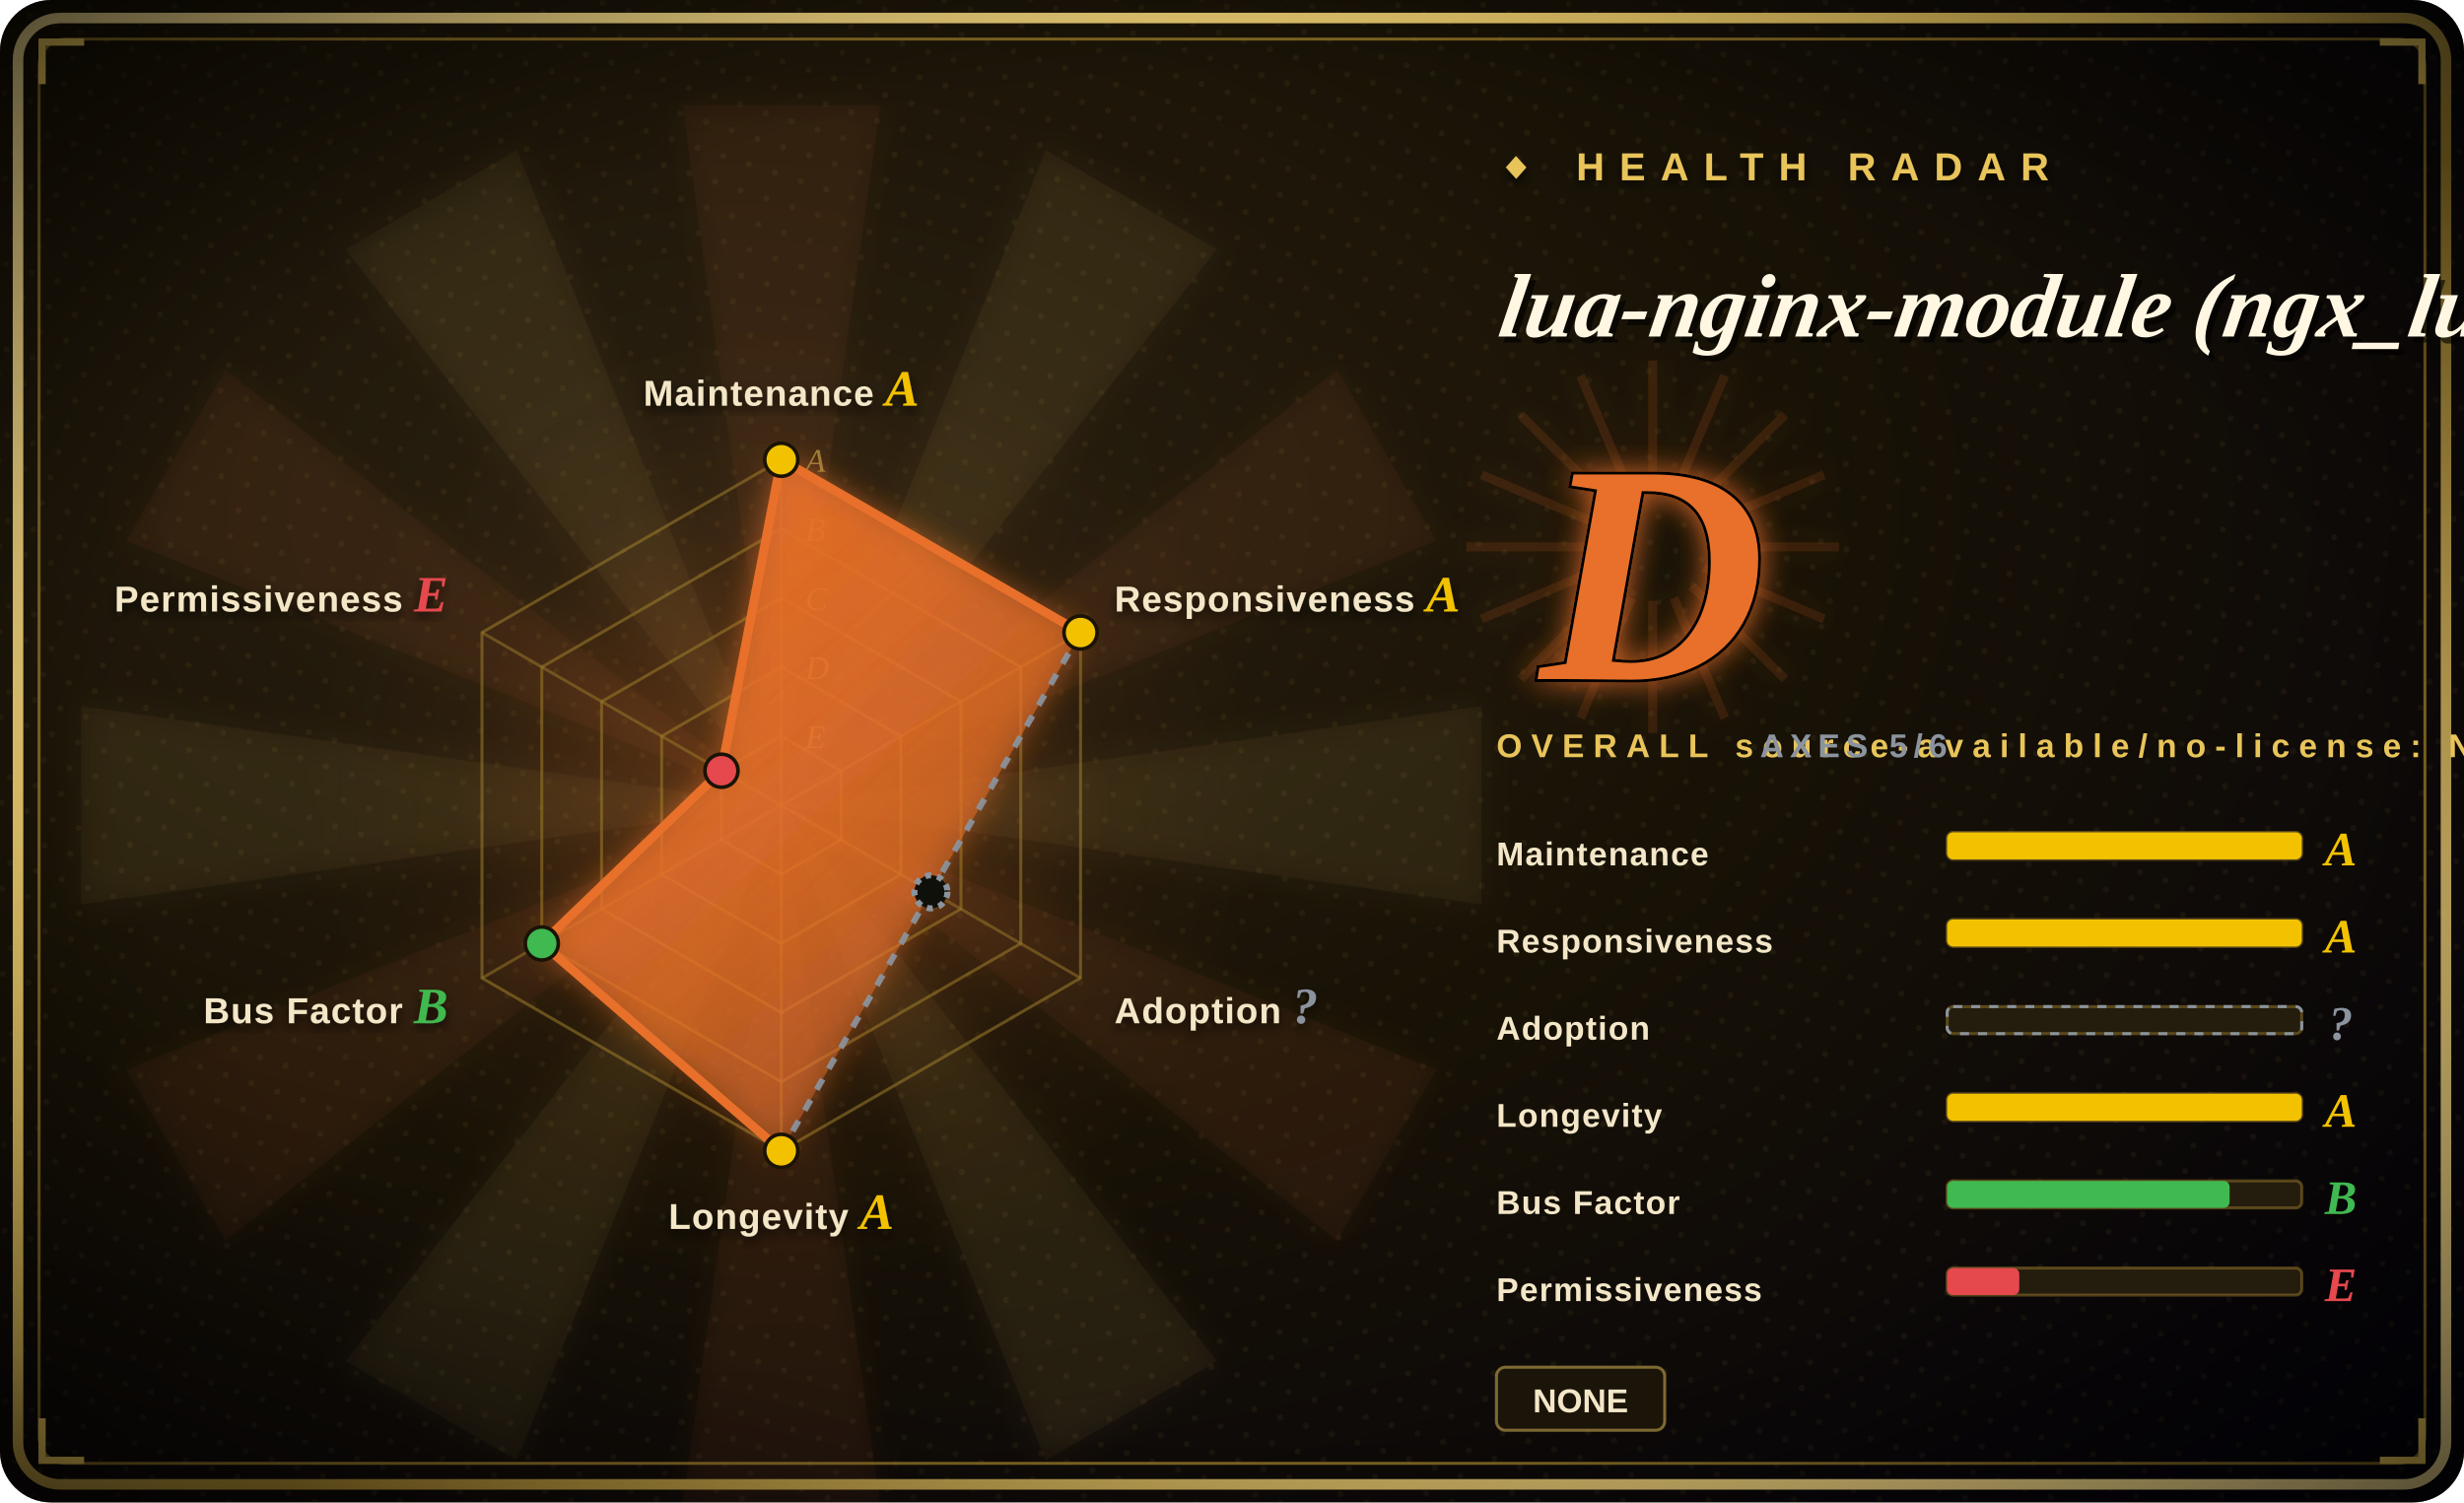
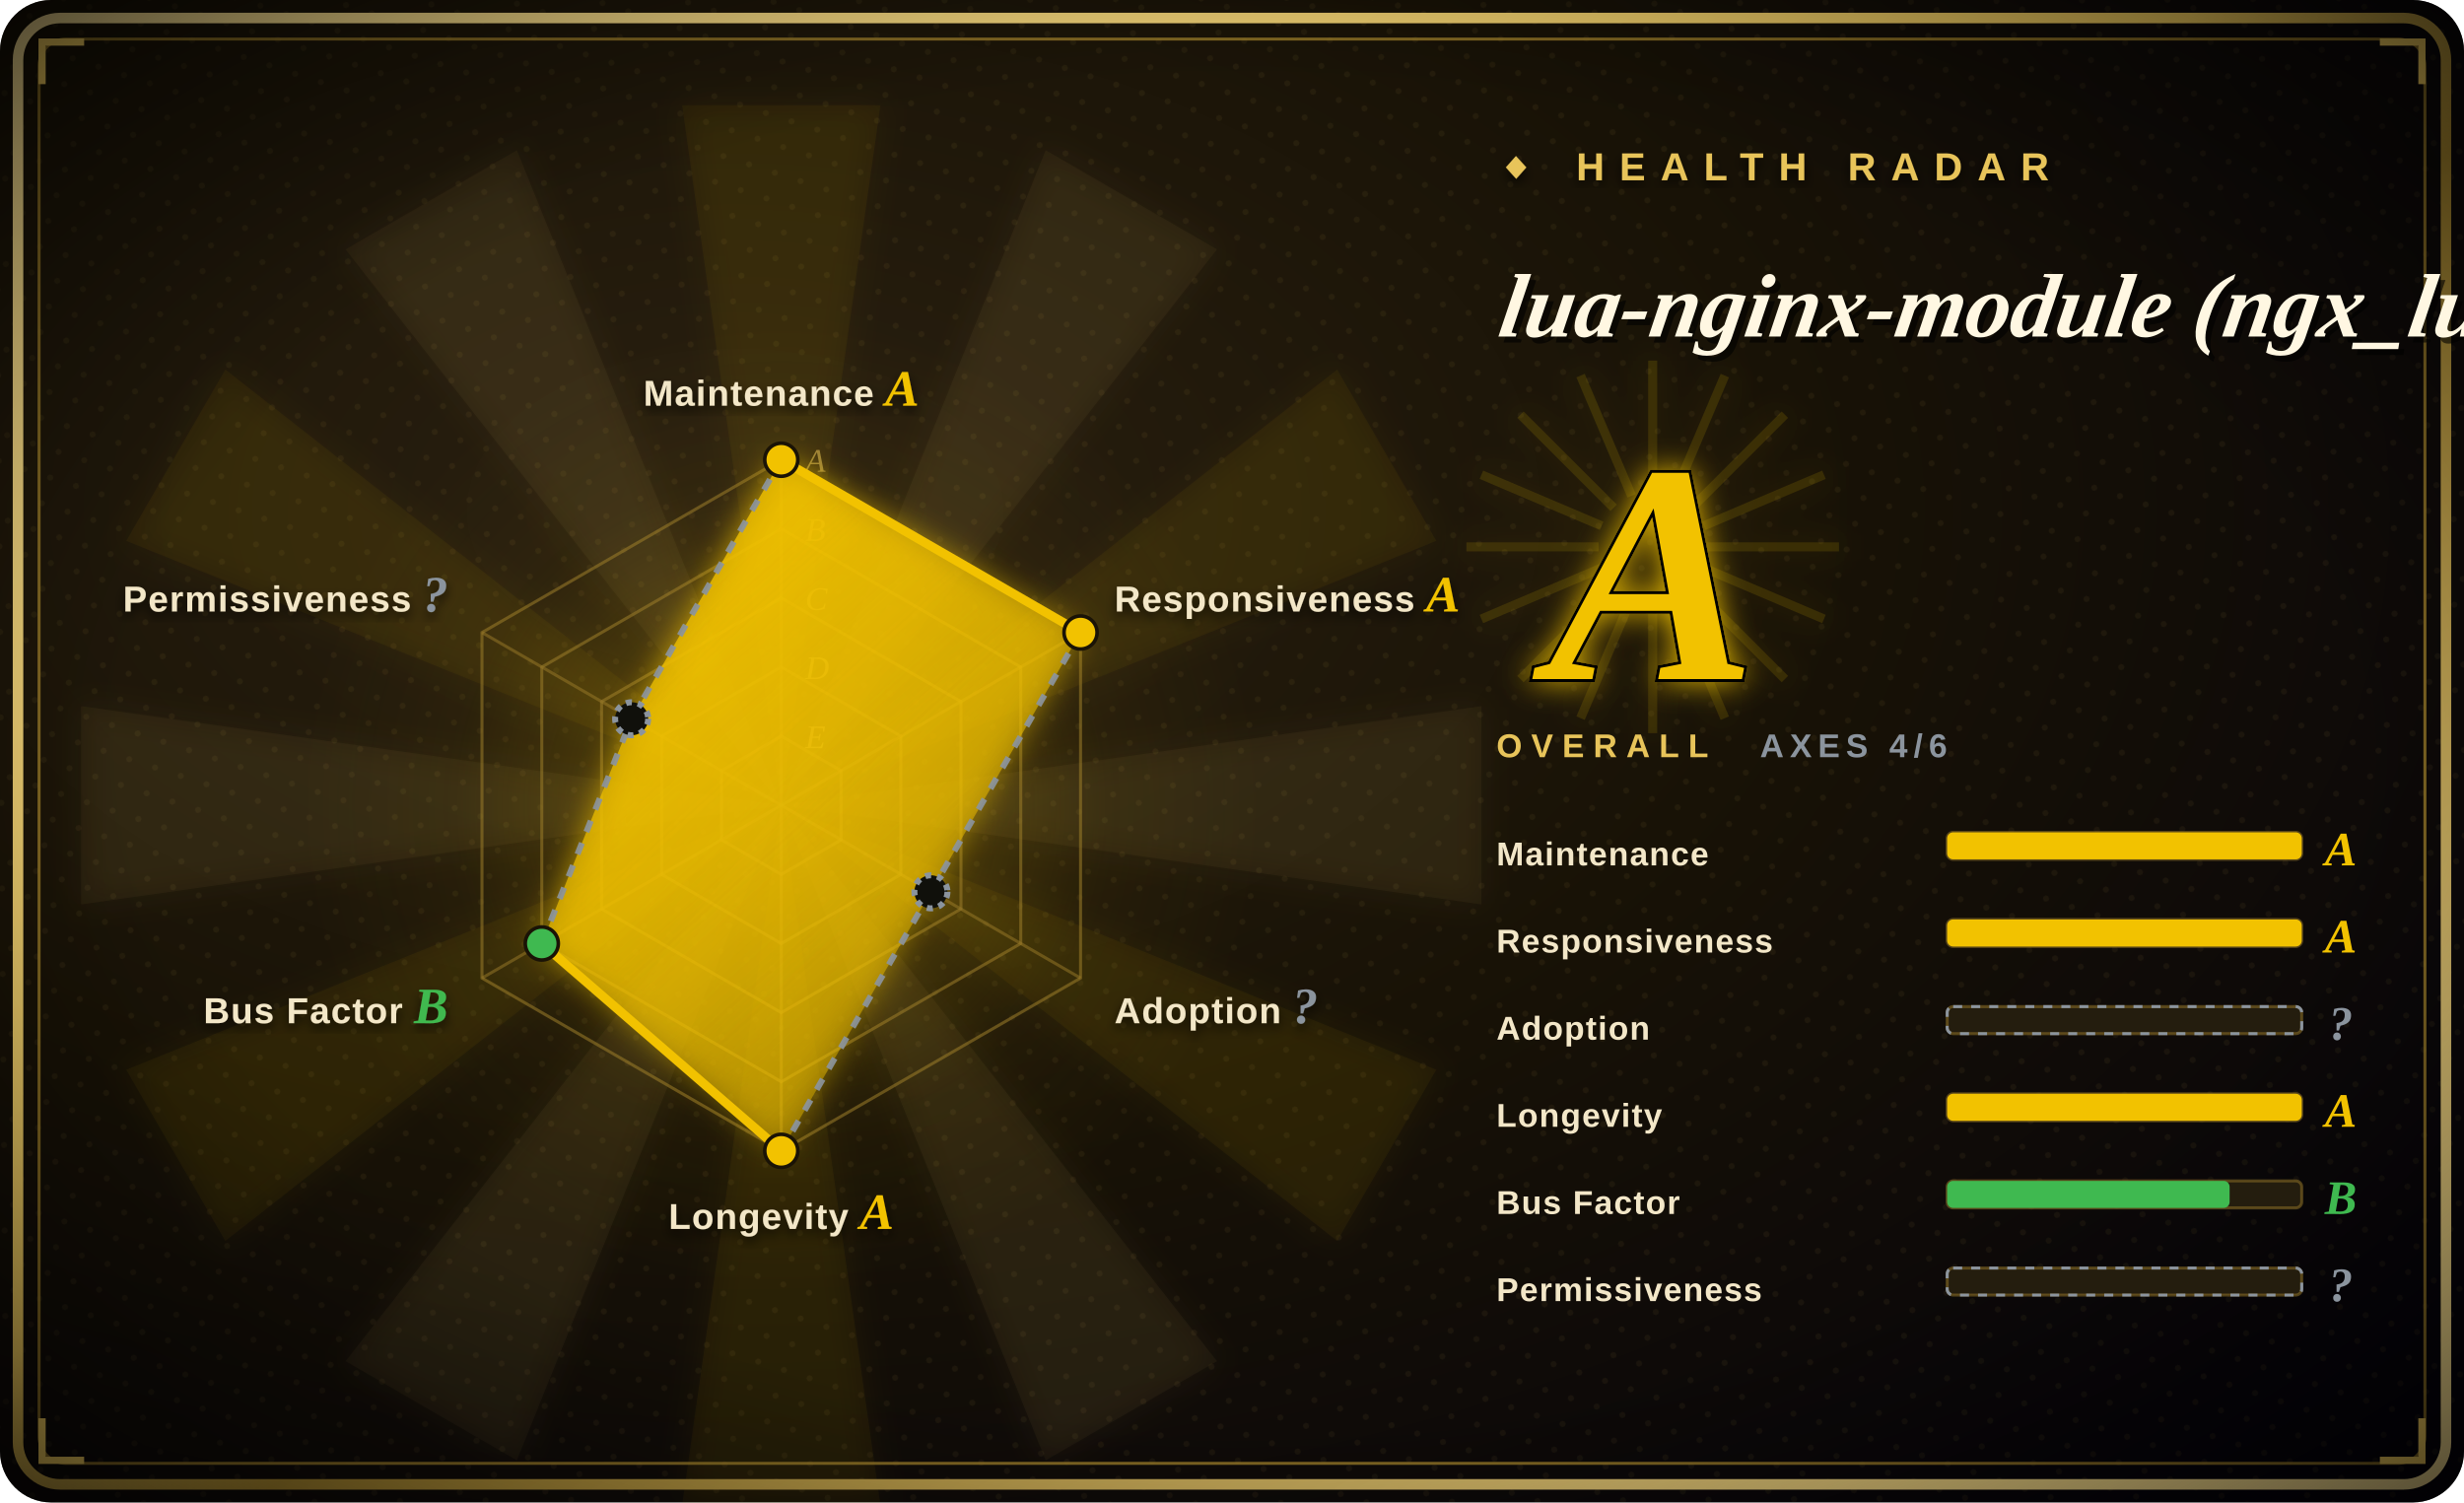
<svg xmlns="http://www.w3.org/2000/svg" width="820" height="500" viewBox="0 0 820 500">
  <defs>
    <radialGradient id="bg" cx="30%" cy="34%" r="90%">
      <stop offset="0%" stop-color="#2a2010" />
      <stop offset="48%" stop-color="#181206" />
      <stop offset="100%" stop-color="#05030a" />
    </radialGradient>
    <radialGradient id="vig" cx="50%" cy="50%" r="72%">
      <stop offset="62%" stop-color="#000000" stop-opacity="0" />
      <stop offset="100%" stop-color="#000000" stop-opacity="0.72" />
    </radialGradient>
    <linearGradient id="frame" x1="0" y1="0" x2="1" y2="1">
      <stop offset="0%" stop-color="#f6dd92" />
      <stop offset="45%" stop-color="#E8C45A" />
      <stop offset="55%" stop-color="#9c7d2a" />
      <stop offset="100%" stop-color="#f6dd92" />
    </linearGradient>
    <linearGradient id="poly" x1="0" y1="0" x2="0.7" y2="1">
-       <stop offset="0%" stop-color="#E8702A" stop-opacity="0.92" />
-       <stop offset="100%" stop-color="#E8702A" stop-opacity="0.34" />
+       <stop offset="0%" stop-color="#F2C200" stop-opacity="0.92" />
+       <stop offset="100%" stop-color="#F2C200" stop-opacity="0.34" />
    </linearGradient>
    <radialGradient id="halo" cx="50%" cy="50%" r="50%">
-       <stop offset="0%" stop-color="#E8702A" stop-opacity="0.34" />
-       <stop offset="68%" stop-color="#E8702A" stop-opacity="0.04" />
-       <stop offset="100%" stop-color="#E8702A" stop-opacity="0" />
+       <stop offset="0%" stop-color="#F2C200" stop-opacity="0.34" />
+       <stop offset="68%" stop-color="#F2C200" stop-opacity="0.04" />
+       <stop offset="100%" stop-color="#F2C200" stop-opacity="0" />
    </radialGradient>
    <filter id="glow" x="-60%" y="-60%" width="220%" height="220%">
      <feGaussianBlur stdDeviation="5" result="b" />
      <feMerge>
        <feMergeNode in="b" />
        <feMergeNode in="SourceGraphic" />
      </feMerge>
    </filter>
    <filter id="soft" x="-30%" y="-30%" width="160%" height="160%">
      <feDropShadow dx="0" dy="2" stdDeviation="2" flood-color="#000" flood-opacity="0.7" />
    </filter>
    <pattern id="halftone" width="9" height="9" patternUnits="userSpaceOnUse" patternTransform="rotate(18)">
      <circle cx="2" cy="2" r="1" fill="#E8C45A" fill-opacity="0.06" />
    </pattern>
  </defs>
  <rect width="820" height="500" rx="17" fill="url(#bg)" />
  <rect width="820" height="500" rx="17" fill="url(#halftone)" />
  <g opacity="0.5" filter="url(#glow)">
    <path d="M260,268 L493,235 L493,301 Z" fill="#E8C45A" fill-opacity="0.10" />
-     <path d="M260,268 L478,356 L445,413 Z" fill="#E8702A" fill-opacity="0.10" />
+     <path d="M260,268 L478,356 L445,413 Z" fill="#F2C200" fill-opacity="0.10" />
    <path d="M260,268 L405,453 L348,486 Z" fill="#E8C45A" fill-opacity="0.10" />
-     <path d="M260,268 L293,501 L227,501 Z" fill="#E8702A" fill-opacity="0.10" />
+     <path d="M260,268 L293,501 L227,501 Z" fill="#F2C200" fill-opacity="0.10" />
    <path d="M260,268 L172,486 L115,453 Z" fill="#E8C45A" fill-opacity="0.10" />
-     <path d="M260,268 L75,413 L42,356 Z" fill="#E8702A" fill-opacity="0.10" />
+     <path d="M260,268 L75,413 L42,356 Z" fill="#F2C200" fill-opacity="0.10" />
    <path d="M260,268 L27,301 L27,235 Z" fill="#E8C45A" fill-opacity="0.10" />
-     <path d="M260,268 L42,180 L75,123 Z" fill="#E8702A" fill-opacity="0.10" />
+     <path d="M260,268 L42,180 L75,123 Z" fill="#F2C200" fill-opacity="0.10" />
    <path d="M260,268 L115,83 L172,50 Z" fill="#E8C45A" fill-opacity="0.10" />
-     <path d="M260,268 L227,35 L293,35 Z" fill="#E8702A" fill-opacity="0.10" />
+     <path d="M260,268 L227,35 L293,35 Z" fill="#F2C200" fill-opacity="0.10" />
    <path d="M260,268 L348,50 L405,83 Z" fill="#E8C45A" fill-opacity="0.10" />
-     <path d="M260,268 L445,123 L478,180 Z" fill="#E8702A" fill-opacity="0.10" />
+     <path d="M260,268 L445,123 L478,180 Z" fill="#F2C200" fill-opacity="0.10" />
  </g>
  <circle cx="260" cy="268" r="161" fill="url(#halo)" />
  <rect x="6" y="6" width="808" height="488" rx="14" fill="none" stroke="url(#frame)" stroke-width="3.5" />
  <rect x="13" y="13" width="794" height="474" rx="9" fill="none" stroke="#9c7d2a" stroke-width="1" stroke-opacity="0.8" />
  <path d="M14,28 L14,14 L28,14" fill="none" stroke="#E8C45A" stroke-width="2.4" />
  <path d="M806,28 L806,14 L792,14" fill="none" stroke="#E8C45A" stroke-width="2.4" />
  <path d="M14,472 L14,486 L28,486" fill="none" stroke="#E8C45A" stroke-width="2.4" />
  <path d="M806,472 L806,486 L792,486" fill="none" stroke="#E8C45A" stroke-width="2.4" />
  <rect width="820" height="500" rx="17" fill="url(#vig)" />
  <polygon points="260.0,153.0 359.6,210.5 359.6,325.5 260.0,383.0 160.4,325.5 160.4,210.5" fill="none" stroke="#9c7d2a" stroke-opacity="0.55" stroke-width="1" />
  <polygon points="260.0,176.0 339.7,222.0 339.7,314.0 260.0,360.0 180.3,314.0 180.3,222.0" fill="none" stroke="#9c7d2a" stroke-opacity="0.55" stroke-width="1" />
  <polygon points="260.0,199.0 319.8,233.5 319.8,302.5 260.0,337.0 200.2,302.5 200.2,233.5" fill="none" stroke="#9c7d2a" stroke-opacity="0.55" stroke-width="1" />
  <polygon points="260.0,222.0 299.8,245.0 299.8,291.0 260.0,314.0 220.2,291.0 220.2,245.0" fill="none" stroke="#9c7d2a" stroke-opacity="0.55" stroke-width="1" />
  <polygon points="260.0,245.0 279.9,256.5 279.9,279.5 260.0,291.0 240.1,279.5 240.1,256.5" fill="none" stroke="#9c7d2a" stroke-opacity="0.55" stroke-width="1" />
  <line x1="260" y1="268" x2="260.0" y2="153.0" stroke="#9c7d2a" stroke-opacity="0.5" stroke-width="1" />
  <line x1="260" y1="268" x2="359.6" y2="210.5" stroke="#9c7d2a" stroke-opacity="0.5" stroke-width="1" />
  <line x1="260" y1="268" x2="359.6" y2="325.5" stroke="#9c7d2a" stroke-opacity="0.5" stroke-width="1" />
  <line x1="260" y1="268" x2="260.0" y2="383.0" stroke="#9c7d2a" stroke-opacity="0.5" stroke-width="1" />
  <line x1="260" y1="268" x2="160.4" y2="325.5" stroke="#9c7d2a" stroke-opacity="0.5" stroke-width="1" />
  <line x1="260" y1="268" x2="160.4" y2="210.5" stroke="#9c7d2a" stroke-opacity="0.5" stroke-width="1" />
  <text x="268" y="157.0" font-size="11" font-style="italic" fill="#E8C45A" fill-opacity="0.55" font-family="'Georgia','Times New Roman',serif">A</text>
  <text x="268" y="180.0" font-size="11" font-style="italic" fill="#E8C45A" fill-opacity="0.55" font-family="'Georgia','Times New Roman',serif">B</text>
  <text x="268" y="203.0" font-size="11" font-style="italic" fill="#E8C45A" fill-opacity="0.55" font-family="'Georgia','Times New Roman',serif">C</text>
  <text x="268" y="226.0" font-size="11" font-style="italic" fill="#E8C45A" fill-opacity="0.55" font-family="'Georgia','Times New Roman',serif">D</text>
  <text x="268" y="249.0" font-size="11" font-style="italic" fill="#E8C45A" fill-opacity="0.55" font-family="'Georgia','Times New Roman',serif">E</text>
-   <polygon points="260.0,153.0 359.6,210.5 309.8,296.8 260.0,383.0 180.3,314.0 240.1,256.5" fill="url(#poly)" filter="url(#glow)" />
-   <line x1="260.0" y1="153.0" x2="359.6" y2="210.5" stroke="#E8702A" stroke-width="3" />
+   <polygon points="260.0,153.0 359.6,210.5 309.8,296.8 260.0,383.0 180.3,314.0 210.2,239.2" fill="url(#poly)" filter="url(#glow)" />
+   <line x1="260.0" y1="153.0" x2="359.6" y2="210.5" stroke="#F2C200" stroke-width="3" />
  <line x1="359.6" y1="210.5" x2="309.8" y2="296.8" stroke="#8B949E" stroke-width="2" stroke-dasharray="4 4" stroke-opacity="0.92" />
  <line x1="309.8" y1="296.8" x2="260.0" y2="383.0" stroke="#8B949E" stroke-width="2" stroke-dasharray="4 4" stroke-opacity="0.92" />
-   <line x1="260.0" y1="383.0" x2="180.3" y2="314.0" stroke="#E8702A" stroke-width="3" />
-   <line x1="180.3" y1="314.0" x2="240.1" y2="256.5" stroke="#E8702A" stroke-width="3" />
-   <line x1="240.1" y1="256.5" x2="260.0" y2="153.0" stroke="#E8702A" stroke-width="3" />
+   <line x1="260.0" y1="383.0" x2="180.3" y2="314.0" stroke="#F2C200" stroke-width="3" />
+   <line x1="180.3" y1="314.0" x2="210.2" y2="239.2" stroke="#8B949E" stroke-width="2" stroke-dasharray="4 4" stroke-opacity="0.92" />
+   <line x1="210.2" y1="239.2" x2="260.0" y2="153.0" stroke="#8B949E" stroke-width="2" stroke-dasharray="4 4" stroke-opacity="0.92" />
  <circle cx="260.0" cy="153.0" r="5.5" fill="#F2C200" stroke="#1a1306" stroke-width="1.2" />
  <circle cx="359.6" cy="210.5" r="5.5" fill="#F2C200" stroke="#1a1306" stroke-width="1.2" />
  <circle cx="309.8" cy="296.8" r="5.5" fill="#10100b" stroke="#8B949E" stroke-width="2" stroke-dasharray="2 2" />
  <circle cx="260.0" cy="383.0" r="5.5" fill="#F2C200" stroke="#1a1306" stroke-width="1.2" />
  <circle cx="180.3" cy="314.0" r="5.5" fill="#3FB950" stroke="#1a1306" stroke-width="1.2" />
-   <circle cx="240.1" cy="256.5" r="5.5" fill="#E5484D" stroke="#1a1306" stroke-width="1.2" />
+   <circle cx="210.2" cy="239.2" r="5.5" fill="#10100b" stroke="#8B949E" stroke-width="2" stroke-dasharray="2 2" />
  <text x="260.0" y="135.0" font-size="12" font-weight="900" fill="#f3e7c8" text-anchor="middle" font-family="'Arial Black','Helvetica Neue',Arial,sans-serif" letter-spacing="0.4" filter="url(#soft)">Maintenance <tspan fill="#F2C200" font-family="'Georgia','Times New Roman',serif" font-style="italic" font-size="17">A</tspan>
  </text>
  <text x="370.9" y="203.5" font-size="12" font-weight="900" fill="#f3e7c8" text-anchor="start" font-family="'Arial Black','Helvetica Neue',Arial,sans-serif" letter-spacing="0.4" filter="url(#soft)">Responsiveness <tspan fill="#F2C200" font-family="'Georgia','Times New Roman',serif" font-style="italic" font-size="17">A</tspan>
  </text>
  <text x="370.9" y="340.5" font-size="12" font-weight="900" fill="#f3e7c8" text-anchor="start" font-family="'Arial Black','Helvetica Neue',Arial,sans-serif" letter-spacing="0.4" filter="url(#soft)">Adoption <tspan fill="#8B949E" font-family="'Georgia','Times New Roman',serif" font-style="italic" font-size="17">?</tspan>
  </text>
  <text x="260.0" y="409.0" font-size="12" font-weight="900" fill="#f3e7c8" text-anchor="middle" font-family="'Arial Black','Helvetica Neue',Arial,sans-serif" letter-spacing="0.4" filter="url(#soft)">Longevity <tspan fill="#F2C200" font-family="'Georgia','Times New Roman',serif" font-style="italic" font-size="17">A</tspan>
  </text>
  <text x="149.1" y="340.5" font-size="12" font-weight="900" fill="#f3e7c8" text-anchor="end" font-family="'Arial Black','Helvetica Neue',Arial,sans-serif" letter-spacing="0.4" filter="url(#soft)">Bus Factor <tspan fill="#3FB950" font-family="'Georgia','Times New Roman',serif" font-style="italic" font-size="17">B</tspan>
  </text>
-   <text x="149.1" y="203.5" font-size="12" font-weight="900" fill="#f3e7c8" text-anchor="end" font-family="'Arial Black','Helvetica Neue',Arial,sans-serif" letter-spacing="0.4" filter="url(#soft)">Permissiveness <tspan fill="#E5484D" font-family="'Georgia','Times New Roman',serif" font-style="italic" font-size="17">E</tspan>
+   <text x="149.1" y="203.5" font-size="12" font-weight="900" fill="#f3e7c8" text-anchor="end" font-family="'Arial Black','Helvetica Neue',Arial,sans-serif" letter-spacing="0.4" filter="url(#soft)">Permissiveness <tspan fill="#8B949E" font-family="'Georgia','Times New Roman',serif" font-style="italic" font-size="17">?</tspan>
  </text>
  <text x="498" y="60" font-size="13" letter-spacing="5" fill="#E8C45A" font-weight="900" font-family="'Arial Black','Helvetica Neue',Arial,sans-serif" filter="url(#soft)">◆ HEALTH RADAR</text>
  <g transform="translate(498,112) skewX(-9)">
    <text x="2" y="2" font-size="30" font-weight="900" font-style="italic" fill="#000" fill-opacity="0.6" font-family="'Georgia','Times New Roman',serif">lua-nginx-module (ngx_lua)</text>
    <text x="0" y="0" font-size="30" font-weight="900" font-style="italic" fill="#fff7e2" font-family="'Georgia','Times New Roman',serif">lua-nginx-module (ngx_lua)</text>
  </g>
  <line x1="498" y1="124" x2="648" y2="124" stroke="url(#frame)" stroke-width="2" />
  <g opacity="0.85" filter="url(#glow)">
-     <line x1="568" y1="182" x2="612" y2="182" stroke="#E8702A" stroke-opacity="0.16" stroke-width="3" />
-     <line x1="567" y1="189" x2="607" y2="206" stroke="#E8702A" stroke-opacity="0.16" stroke-width="3" />
-     <line x1="563" y1="195" x2="594" y2="226" stroke="#E8702A" stroke-opacity="0.16" stroke-width="3" />
-     <line x1="557" y1="199" x2="574" y2="239" stroke="#E8702A" stroke-opacity="0.16" stroke-width="3" />
-     <line x1="550" y1="200" x2="550" y2="244" stroke="#E8702A" stroke-opacity="0.16" stroke-width="3" />
-     <line x1="543" y1="199" x2="526" y2="239" stroke="#E8702A" stroke-opacity="0.16" stroke-width="3" />
-     <line x1="537" y1="195" x2="506" y2="226" stroke="#E8702A" stroke-opacity="0.16" stroke-width="3" />
-     <line x1="533" y1="189" x2="493" y2="206" stroke="#E8702A" stroke-opacity="0.16" stroke-width="3" />
-     <line x1="532" y1="182" x2="488" y2="182" stroke="#E8702A" stroke-opacity="0.16" stroke-width="3" />
-     <line x1="533" y1="175" x2="493" y2="158" stroke="#E8702A" stroke-opacity="0.16" stroke-width="3" />
-     <line x1="537" y1="169" x2="506" y2="138" stroke="#E8702A" stroke-opacity="0.16" stroke-width="3" />
-     <line x1="543" y1="165" x2="526" y2="125" stroke="#E8702A" stroke-opacity="0.16" stroke-width="3" />
-     <line x1="550" y1="164" x2="550" y2="120" stroke="#E8702A" stroke-opacity="0.16" stroke-width="3" />
-     <line x1="557" y1="165" x2="574" y2="125" stroke="#E8702A" stroke-opacity="0.16" stroke-width="3" />
-     <line x1="563" y1="169" x2="594" y2="138" stroke="#E8702A" stroke-opacity="0.16" stroke-width="3" />
-     <line x1="567" y1="175" x2="607" y2="158" stroke="#E8702A" stroke-opacity="0.16" stroke-width="3" />
+     <line x1="568" y1="182" x2="612" y2="182" stroke="#F2C200" stroke-opacity="0.16" stroke-width="3" />
+     <line x1="567" y1="189" x2="607" y2="206" stroke="#F2C200" stroke-opacity="0.16" stroke-width="3" />
+     <line x1="563" y1="195" x2="594" y2="226" stroke="#F2C200" stroke-opacity="0.16" stroke-width="3" />
+     <line x1="557" y1="199" x2="574" y2="239" stroke="#F2C200" stroke-opacity="0.16" stroke-width="3" />
+     <line x1="550" y1="200" x2="550" y2="244" stroke="#F2C200" stroke-opacity="0.16" stroke-width="3" />
+     <line x1="543" y1="199" x2="526" y2="239" stroke="#F2C200" stroke-opacity="0.16" stroke-width="3" />
+     <line x1="537" y1="195" x2="506" y2="226" stroke="#F2C200" stroke-opacity="0.16" stroke-width="3" />
+     <line x1="533" y1="189" x2="493" y2="206" stroke="#F2C200" stroke-opacity="0.16" stroke-width="3" />
+     <line x1="532" y1="182" x2="488" y2="182" stroke="#F2C200" stroke-opacity="0.16" stroke-width="3" />
+     <line x1="533" y1="175" x2="493" y2="158" stroke="#F2C200" stroke-opacity="0.16" stroke-width="3" />
+     <line x1="537" y1="169" x2="506" y2="138" stroke="#F2C200" stroke-opacity="0.16" stroke-width="3" />
+     <line x1="543" y1="165" x2="526" y2="125" stroke="#F2C200" stroke-opacity="0.16" stroke-width="3" />
+     <line x1="550" y1="164" x2="550" y2="120" stroke="#F2C200" stroke-opacity="0.16" stroke-width="3" />
+     <line x1="557" y1="165" x2="574" y2="125" stroke="#F2C200" stroke-opacity="0.16" stroke-width="3" />
+     <line x1="563" y1="169" x2="594" y2="138" stroke="#F2C200" stroke-opacity="0.16" stroke-width="3" />
+     <line x1="567" y1="175" x2="607" y2="158" stroke="#F2C200" stroke-opacity="0.16" stroke-width="3" />
  </g>
-   <text x="550" y="226" font-size="104" font-weight="900" font-style="italic" text-anchor="middle" fill="#E8702A" stroke="#000" stroke-width="2" paint-order="stroke" font-family="'Georgia','Times New Roman',serif" filter="url(#glow)">D</text>
-   <text x="498" y="252" font-size="11" letter-spacing="3" fill="#E8C45A" font-family="'Arial Black','Helvetica Neue',Arial,sans-serif" font-weight="900">OVERALL   source-available/no-license: NONE</text>
-   <text x="648" y="252" font-size="11" letter-spacing="2" fill="#8B949E" font-family="'Arial Black','Helvetica Neue',Arial,sans-serif" font-weight="900" text-anchor="end">AXES 5/6</text>
+   <text x="550" y="226" font-size="104" font-weight="900" font-style="italic" text-anchor="middle" fill="#F2C200" stroke="#000" stroke-width="2" paint-order="stroke" font-family="'Georgia','Times New Roman',serif" filter="url(#glow)">A</text>
+   <text x="498" y="252" font-size="11" letter-spacing="3" fill="#E8C45A" font-family="'Arial Black','Helvetica Neue',Arial,sans-serif" font-weight="900">OVERALL</text>
+   <text x="648" y="252" font-size="11" letter-spacing="2" fill="#8B949E" font-family="'Arial Black','Helvetica Neue',Arial,sans-serif" font-weight="900" text-anchor="end">AXES 4/6</text>
  <text x="498" y="288" font-size="11" font-weight="900" fill="#f3e7c8" font-family="'Arial Black','Helvetica Neue',Arial,sans-serif" letter-spacing="0.4">Maintenance</text>
  <rect x="648" y="277" width="118" height="9" rx="2" fill="#241d0e" stroke="#9c7d2a" stroke-opacity="0.5" />
  <rect x="648" y="277" width="118" height="9" rx="2" fill="#F2C200" />
  <text x="779" y="288" font-size="16" font-weight="900" font-style="italic" fill="#F2C200" font-family="'Georgia','Times New Roman',serif" text-anchor="middle">A</text>
  <text x="498" y="317" font-size="11" font-weight="900" fill="#f3e7c8" font-family="'Arial Black','Helvetica Neue',Arial,sans-serif" letter-spacing="0.4">Responsiveness</text>
  <rect x="648" y="306" width="118" height="9" rx="2" fill="#241d0e" stroke="#9c7d2a" stroke-opacity="0.5" />
  <rect x="648" y="306" width="118" height="9" rx="2" fill="#F2C200" />
  <text x="779" y="317" font-size="16" font-weight="900" font-style="italic" fill="#F2C200" font-family="'Georgia','Times New Roman',serif" text-anchor="middle">A</text>
  <text x="498" y="346" font-size="11" font-weight="900" fill="#f3e7c8" font-family="'Arial Black','Helvetica Neue',Arial,sans-serif" letter-spacing="0.4">Adoption</text>
  <rect x="648" y="335" width="118" height="9" rx="2" fill="#241d0e" stroke="#9c7d2a" stroke-opacity="0.5" />
  <rect x="648" y="335" width="118" height="9" rx="2" fill="none" stroke="#8B949E" stroke-dasharray="3 3" />
  <text x="779" y="346" font-size="16" font-weight="900" font-style="italic" fill="#8B949E" font-family="'Georgia','Times New Roman',serif" text-anchor="middle">?</text>
  <text x="498" y="375" font-size="11" font-weight="900" fill="#f3e7c8" font-family="'Arial Black','Helvetica Neue',Arial,sans-serif" letter-spacing="0.4">Longevity</text>
  <rect x="648" y="364" width="118" height="9" rx="2" fill="#241d0e" stroke="#9c7d2a" stroke-opacity="0.5" />
  <rect x="648" y="364" width="118" height="9" rx="2" fill="#F2C200" />
  <text x="779" y="375" font-size="16" font-weight="900" font-style="italic" fill="#F2C200" font-family="'Georgia','Times New Roman',serif" text-anchor="middle">A</text>
  <text x="498" y="404" font-size="11" font-weight="900" fill="#f3e7c8" font-family="'Arial Black','Helvetica Neue',Arial,sans-serif" letter-spacing="0.4">Bus Factor</text>
  <rect x="648" y="393" width="118" height="9" rx="2" fill="#241d0e" stroke="#9c7d2a" stroke-opacity="0.5" />
  <rect x="648" y="393" width="94" height="9" rx="2" fill="#3FB950" />
  <text x="779" y="404" font-size="16" font-weight="900" font-style="italic" fill="#3FB950" font-family="'Georgia','Times New Roman',serif" text-anchor="middle">B</text>
  <text x="498" y="433" font-size="11" font-weight="900" fill="#f3e7c8" font-family="'Arial Black','Helvetica Neue',Arial,sans-serif" letter-spacing="0.4">Permissiveness</text>
  <rect x="648" y="422" width="118" height="9" rx="2" fill="#241d0e" stroke="#9c7d2a" stroke-opacity="0.5" />
-   <rect x="648" y="422" width="24" height="9" rx="2" fill="#E5484D" />
-   <text x="779" y="433" font-size="16" font-weight="900" font-style="italic" fill="#E5484D" font-family="'Georgia','Times New Roman',serif" text-anchor="middle">E</text>
-   <rect x="498" y="455" width="56" height="21" rx="3" fill="#1b1408" stroke="#E8C45A" stroke-opacity="0.5" />
-   <text x="526.0" y="470" font-size="11" font-weight="700" fill="#f3e7c8" text-anchor="middle" font-family="'Arial Black','Helvetica Neue',Arial,sans-serif">NONE</text>
+   <rect x="648" y="422" width="118" height="9" rx="2" fill="none" stroke="#8B949E" stroke-dasharray="3 3" />
+   <text x="779" y="433" font-size="16" font-weight="900" font-style="italic" fill="#8B949E" font-family="'Georgia','Times New Roman',serif" text-anchor="middle">?</text>
</svg>
